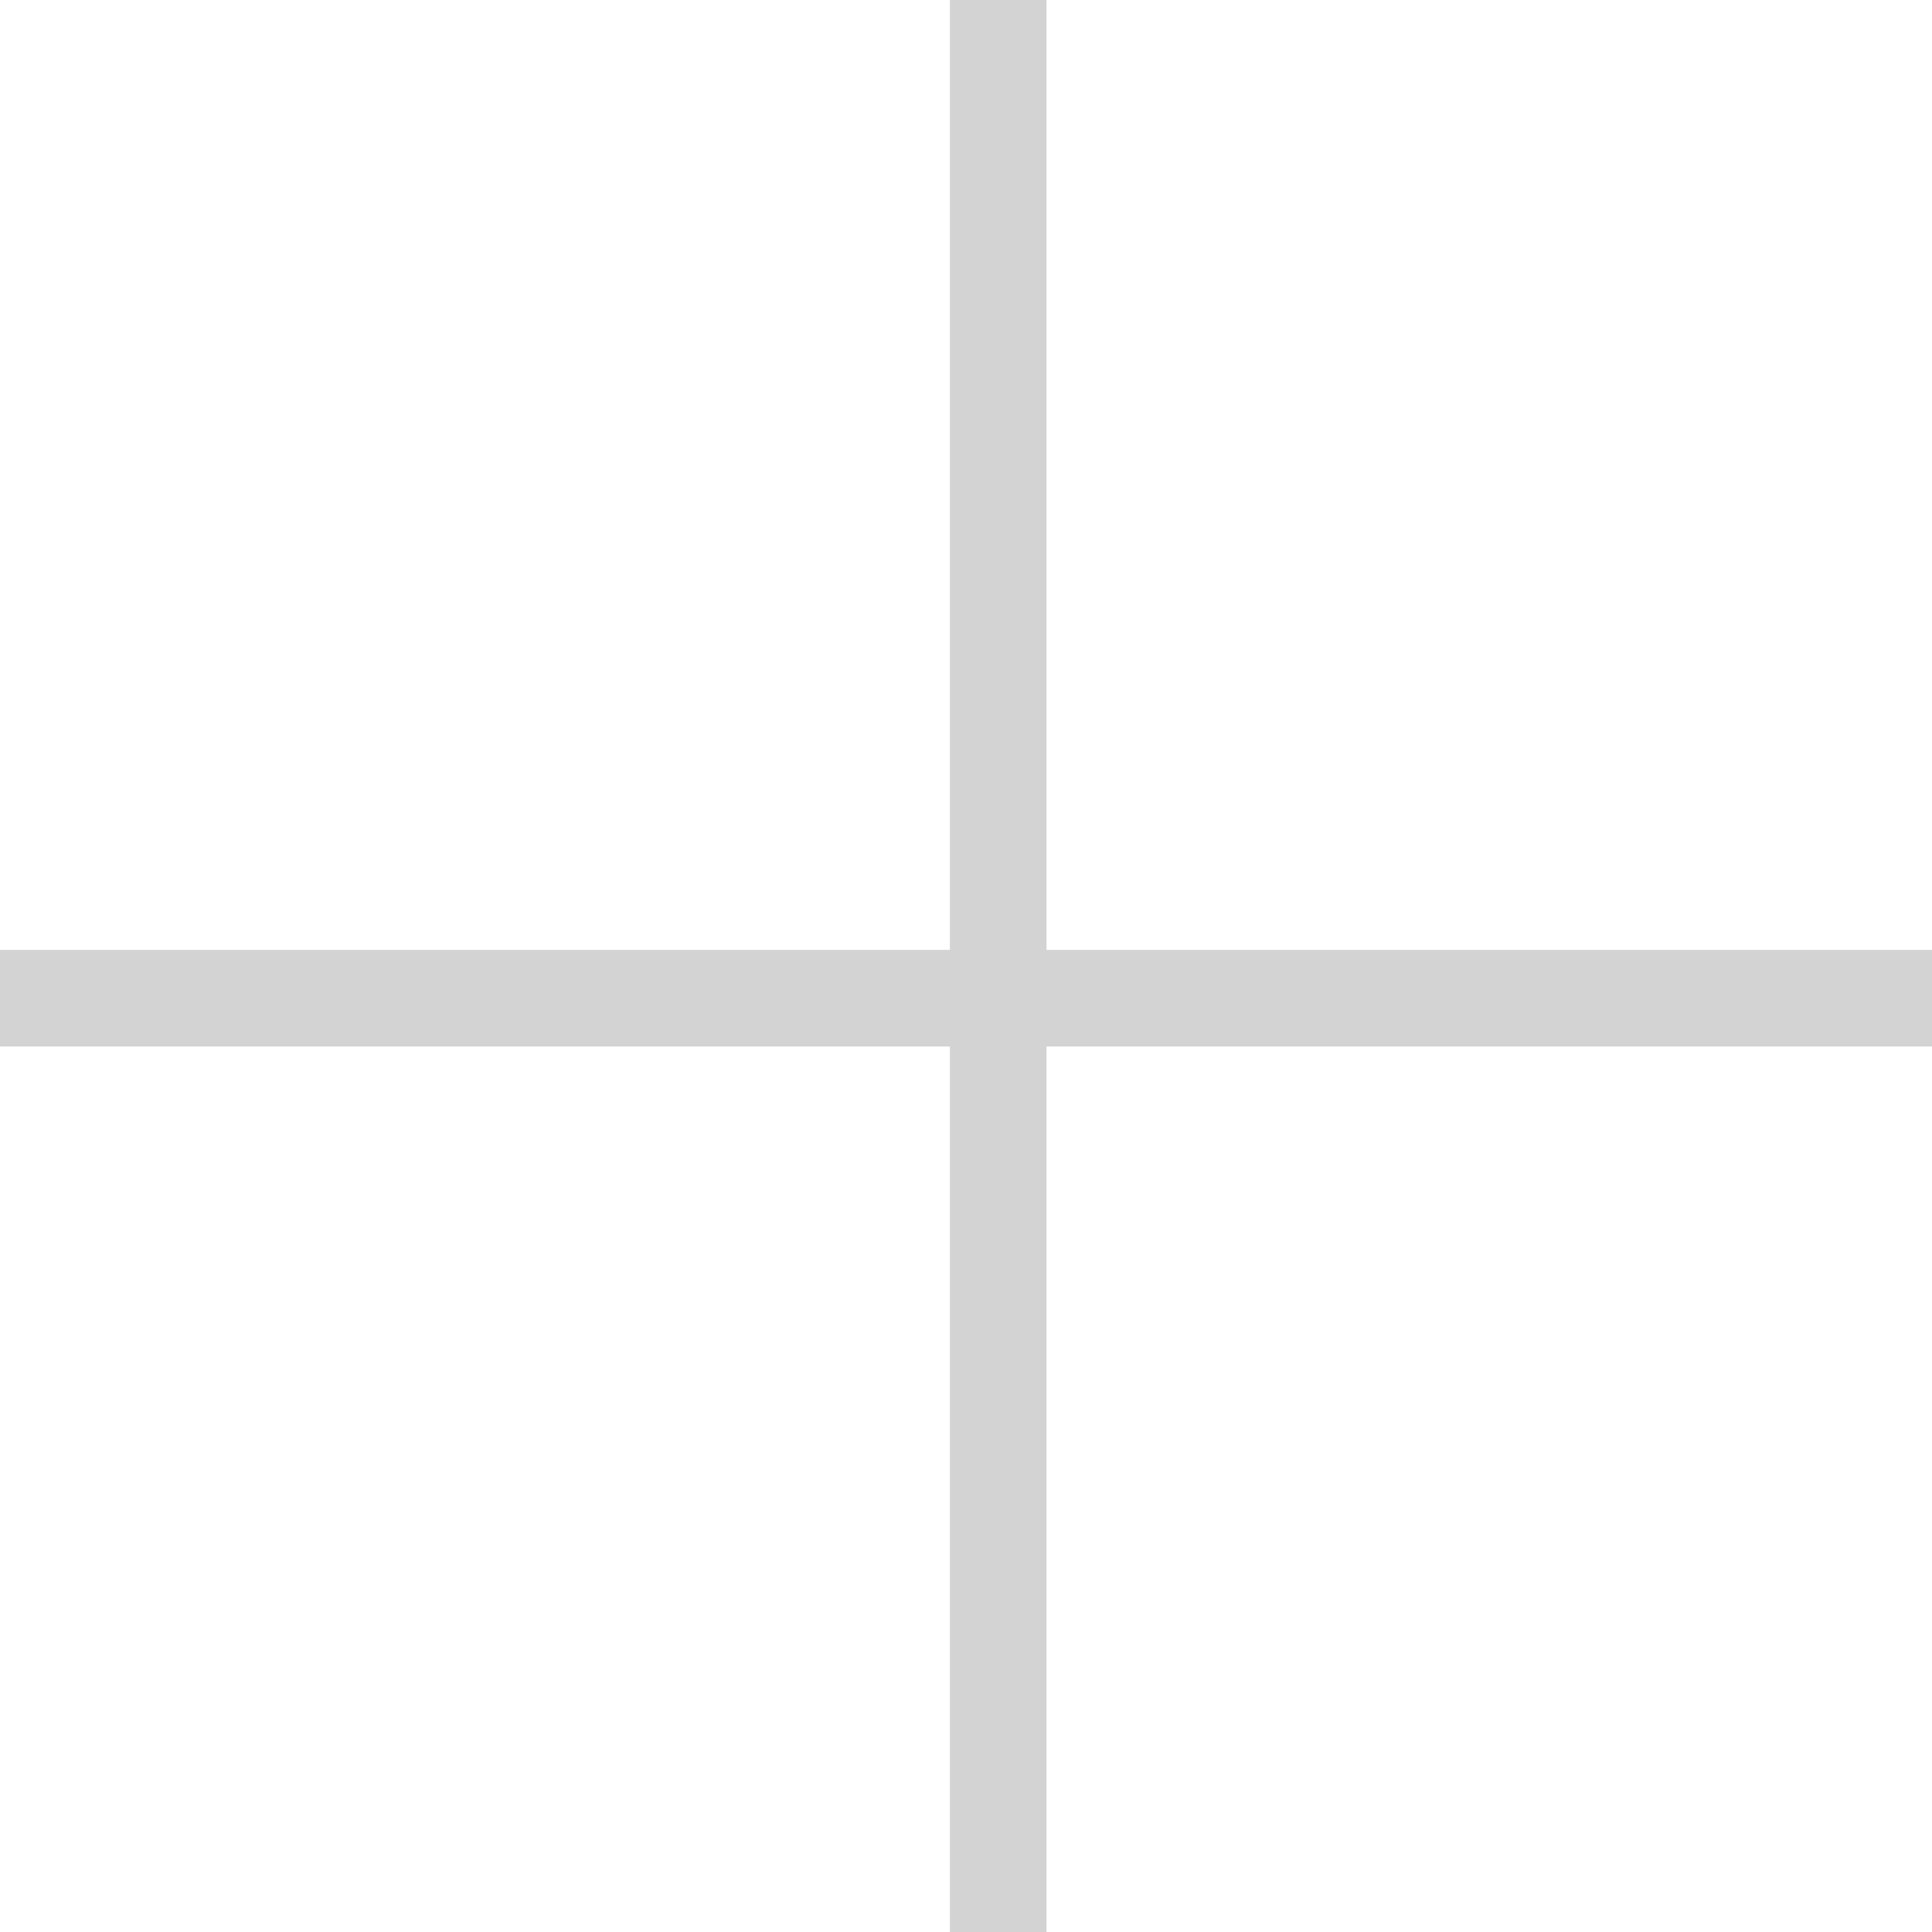
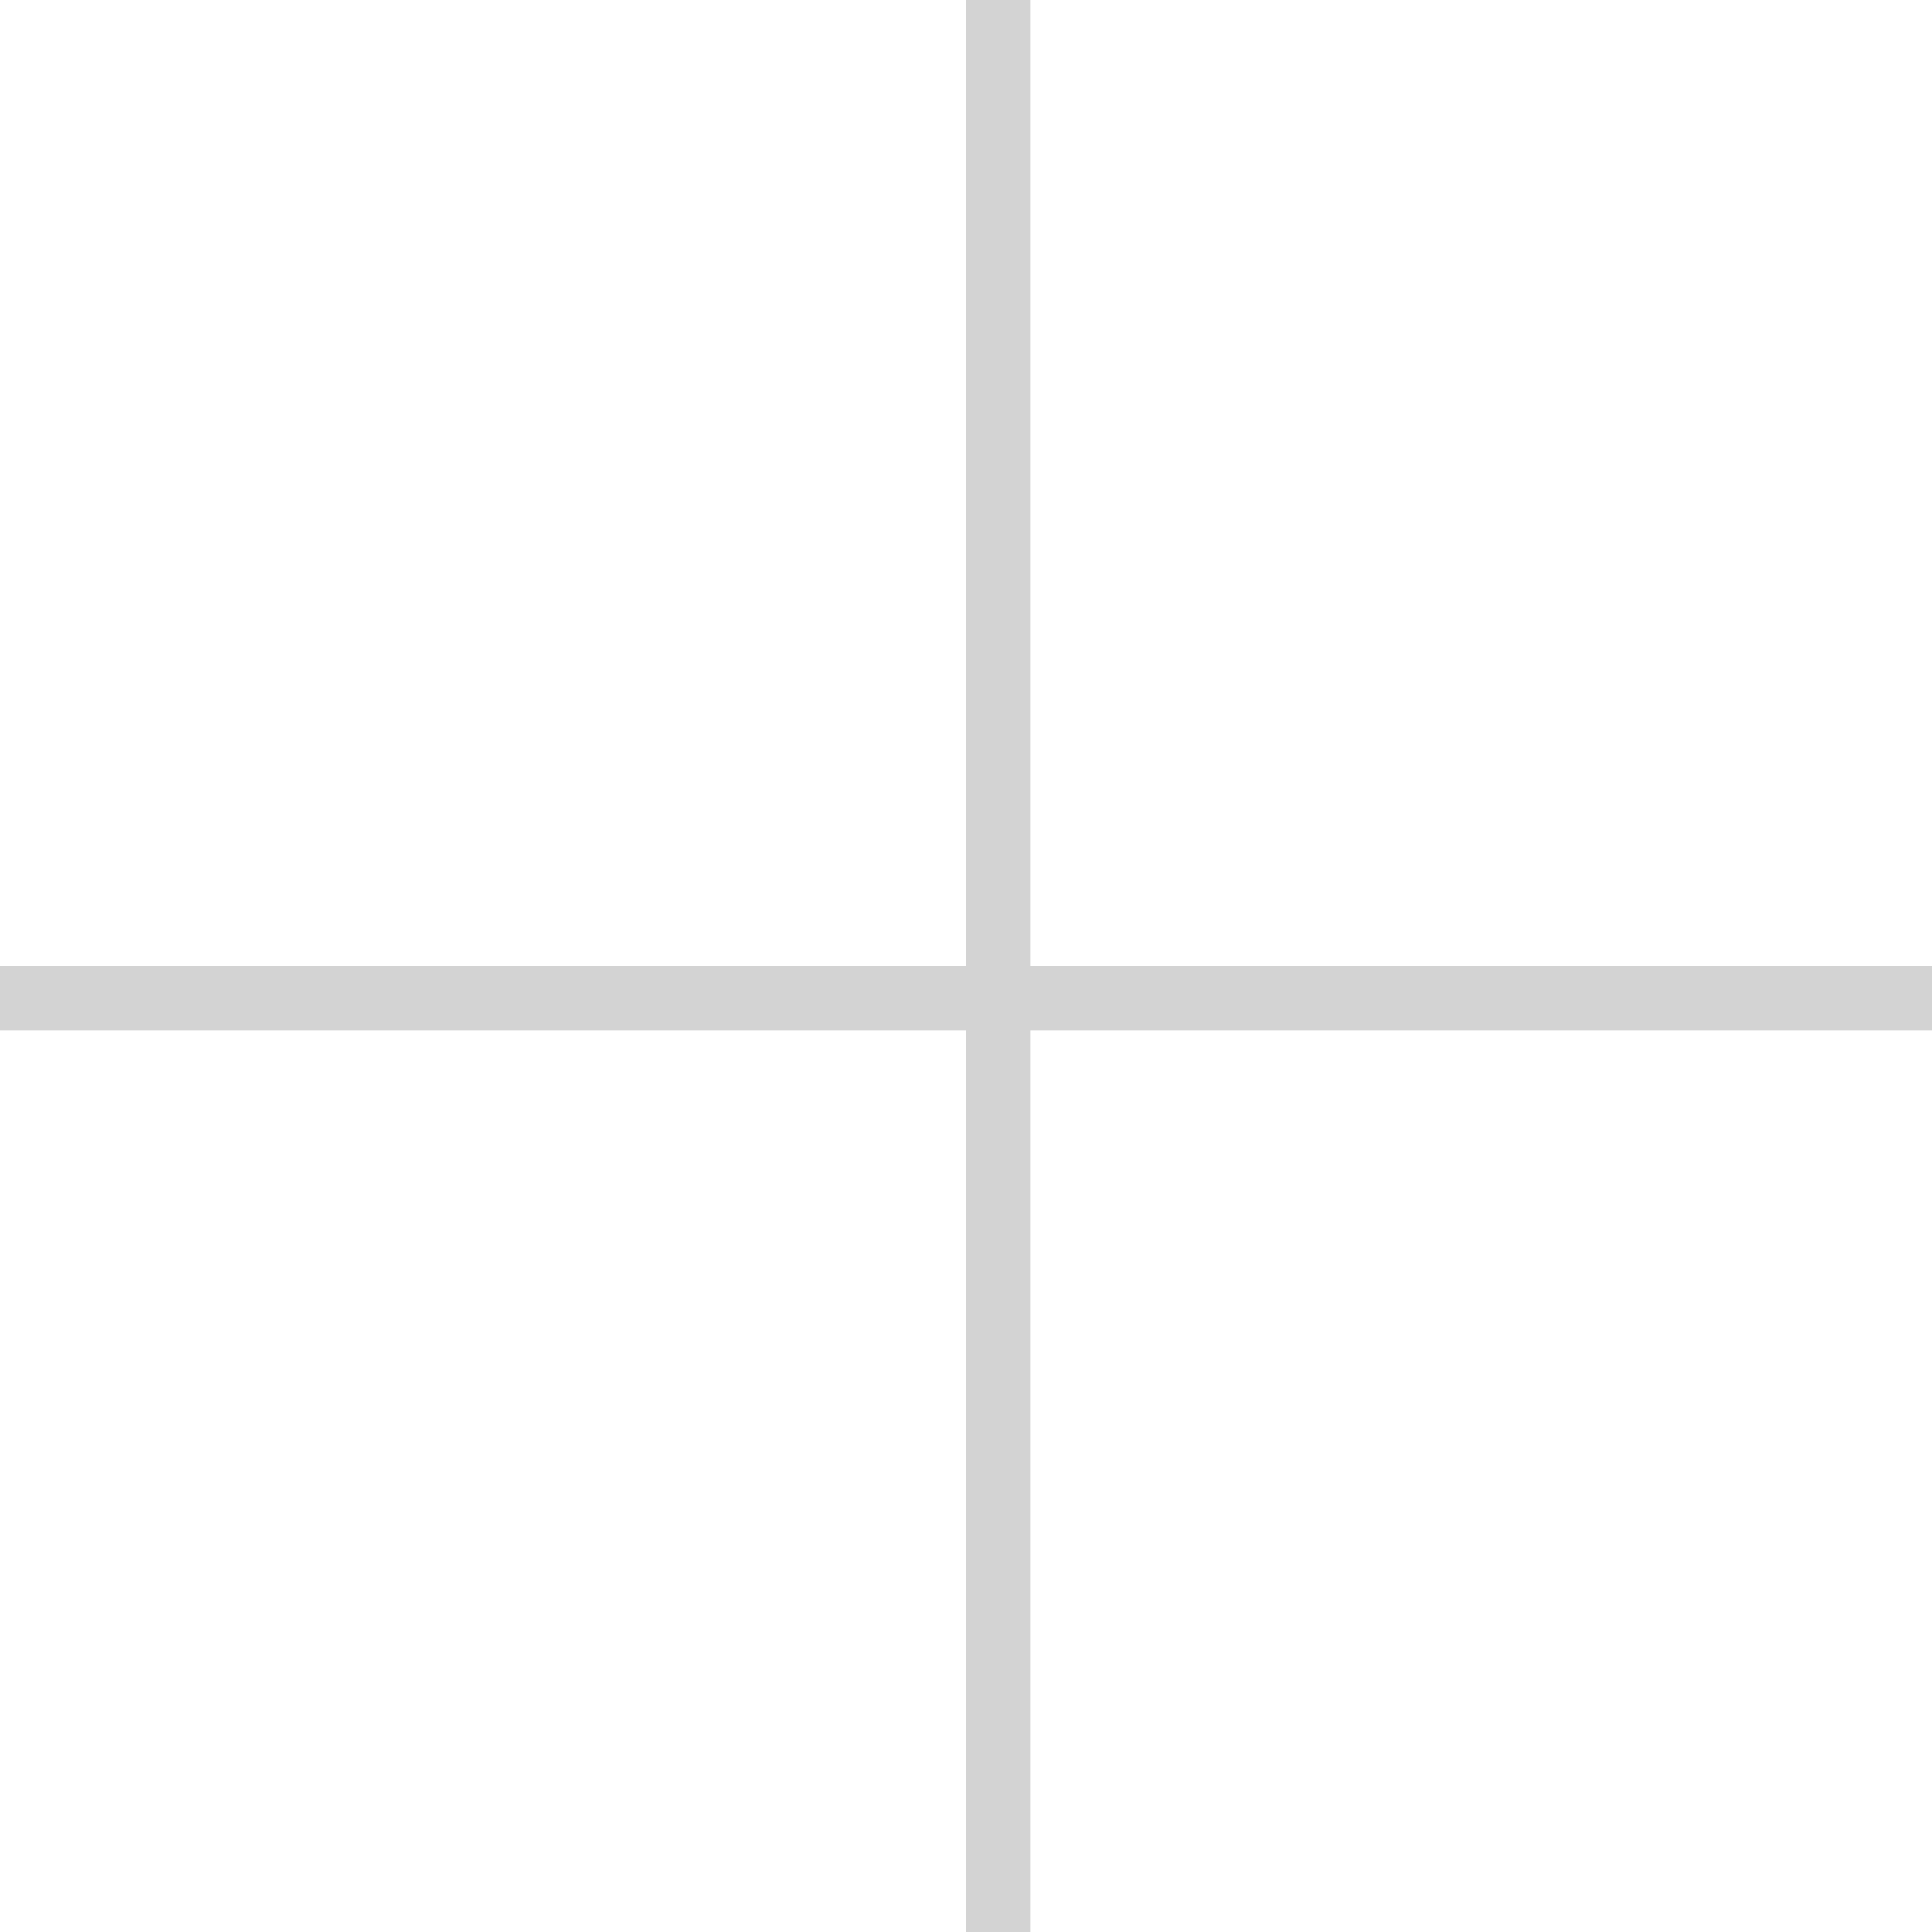
<svg xmlns="http://www.w3.org/2000/svg" viewBox="0 0 60 60" fill="none">
-   <path stroke="#D3D3D3" stroke-width="3" d="M31 0v60m29-29h-60" />
+   <path stroke="#D3D3D3" stroke-width="2" d="M31 0v60m29-29h-60" />
</svg>
